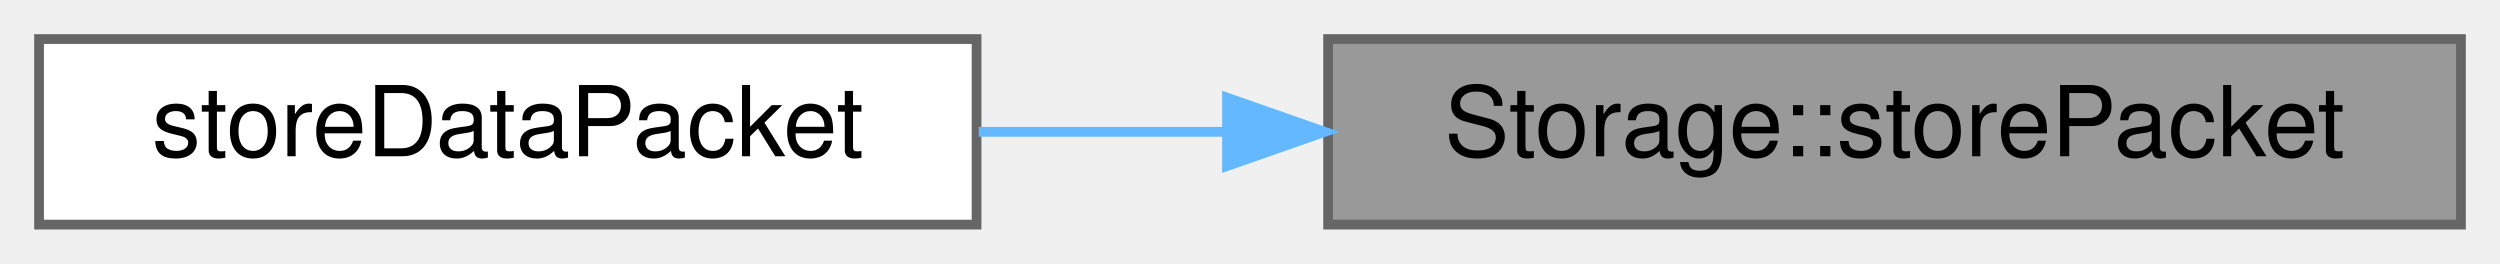
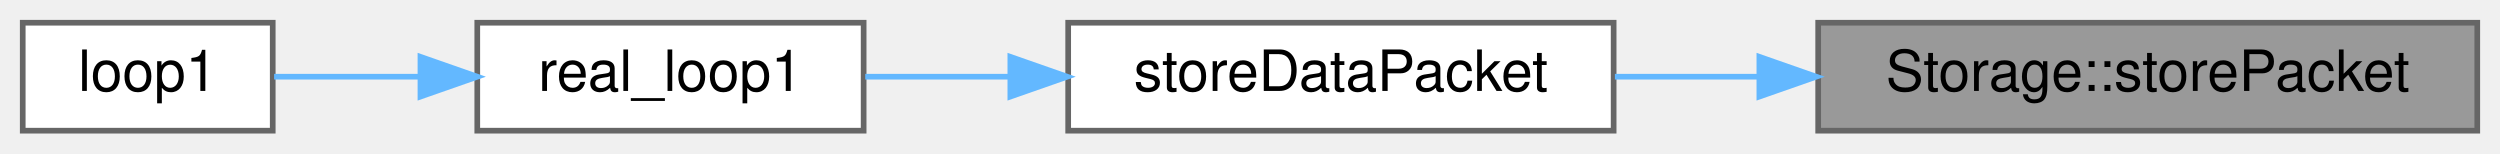
- <svg xmlns="http://www.w3.org/2000/svg" xmlns:xlink="http://www.w3.org/1999/xlink" width="256pt" height="27pt" viewBox="0.00 0.00 256.00 27.00">
+ <svg xmlns="http://www.w3.org/2000/svg" xmlns:xlink="http://www.w3.org/1999/xlink" width="440pt" height="27pt" viewBox="0.00 0.00 440.00 27.00">
  <g id="graph0" class="graph" transform="scale(1 1) rotate(0) translate(4 23)">
    <g id="Node000001" class="node">
      <g id="a_Node000001">
        <a xlink:title="Send packet data to storage device.">
-           <polygon fill="#999999" stroke="#666666" points="248,-19 132,-19 132,0 248,0 248,-19" />
-           <text text-anchor="middle" x="190" y="-7" font-family="Helvetica,sans-Serif" font-size="10.00">Storage::storePacket</text>
+           <polygon fill="#999999" stroke="#666666" points="432,-19 316,-19 316,0 432,0 432,-19" />
+           <text text-anchor="middle" x="374" y="-7" font-family="Helvetica,sans-Serif" font-size="10.00">Storage::storePacket</text>
        </a>
      </g>
    </g>
    <g id="Node000002" class="node">
      <g id="a_Node000002">
        <a xlink:href="main1_8cpp.html#a5ea9df4efc2cfe37ef8d6fcfb3157a43" target="_top" xlink:title="Sends data to each storage device.">
-           <polygon fill="white" stroke="#666666" points="96,-19 0,-19 0,0 96,0 96,-19" />
-           <text text-anchor="middle" x="48" y="-7" font-family="Helvetica,sans-Serif" font-size="10.00">storeDataPacket</text>
+           <polygon fill="white" stroke="#666666" points="280,-19 184,-19 184,0 280,0 280,-19" />
+           <text text-anchor="middle" x="232" y="-7" font-family="Helvetica,sans-Serif" font-size="10.00">storeDataPacket</text>
        </a>
      </g>
    </g>
    <g id="edge1_Node000001_Node000002" class="edge">
      <g id="a_edge1_Node000001_Node000002">
        <a xlink:title=" ">
-           <path fill="none" stroke="#63b8ff" d="M121.63,-9.5C113.04,-9.5 104.4,-9.5 96.22,-9.5" />
-           <polygon fill="#63b8ff" stroke="#63b8ff" points="121.65,-13 131.65,-9.5 121.65,-6 121.65,-13" />
+           <path fill="none" stroke="#63b8ff" d="M305.63,-9.5C297.04,-9.5 288.4,-9.5 280.22,-9.5" />
+           <polygon fill="#63b8ff" stroke="#63b8ff" points="305.65,-13 315.65,-9.5 305.65,-6 305.65,-13" />
+         </a>
+       </g>
+     </g>
+     <g id="Node000003" class="node">
+       <g id="a_Node000003">
+         <a xlink:href="main1_8cpp.html#a5d5c43a90af6e8b0e11c818a7e1681e7" target="_top" xlink:title="Loop for core 1.">
+           <polygon fill="white" stroke="#666666" points="148,-19 80,-19 80,0 148,0 148,-19" />
+           <text text-anchor="middle" x="114" y="-7" font-family="Helvetica,sans-Serif" font-size="10.00">real_loop1</text>
+         </a>
+       </g>
+     </g>
+     <g id="edge2_Node000002_Node000003" class="edge">
+       <g id="a_edge2_Node000002_Node000003">
+         <a xlink:title=" ">
+           <path fill="none" stroke="#63b8ff" d="M173.66,-9.5C164.96,-9.5 156.24,-9.5 148.28,-9.5" />
+           <polygon fill="#63b8ff" stroke="#63b8ff" points="173.82,-13 183.82,-9.5 173.82,-6 173.82,-13" />
+         </a>
+       </g>
+     </g>
+     <g id="Node000004" class="node">
+       <g id="a_Node000004">
+         <a xlink:href="main_8cpp.html#a39ceba300a80e348e278539f57e0ca79" target="_top" xlink:title=" ">
+           <polygon fill="white" stroke="#666666" points="44,-19 0,-19 0,0 44,0 44,-19" />
+           <text text-anchor="middle" x="22" y="-7" font-family="Helvetica,sans-Serif" font-size="10.00">loop1</text>
+         </a>
+       </g>
+     </g>
+     <g id="edge3_Node000003_Node000004" class="edge">
+       <g id="a_edge3_Node000003_Node000004">
+         <a xlink:title=" ">
+           <path fill="none" stroke="#63b8ff" d="M69.72,-9.5C60.86,-9.5 51.9,-9.5 44.24,-9.5" />
+           <polygon fill="#63b8ff" stroke="#63b8ff" points="70,-13 80,-9.5 70,-6 70,-13" />
        </a>
      </g>
    </g>
  </g>
</svg>
